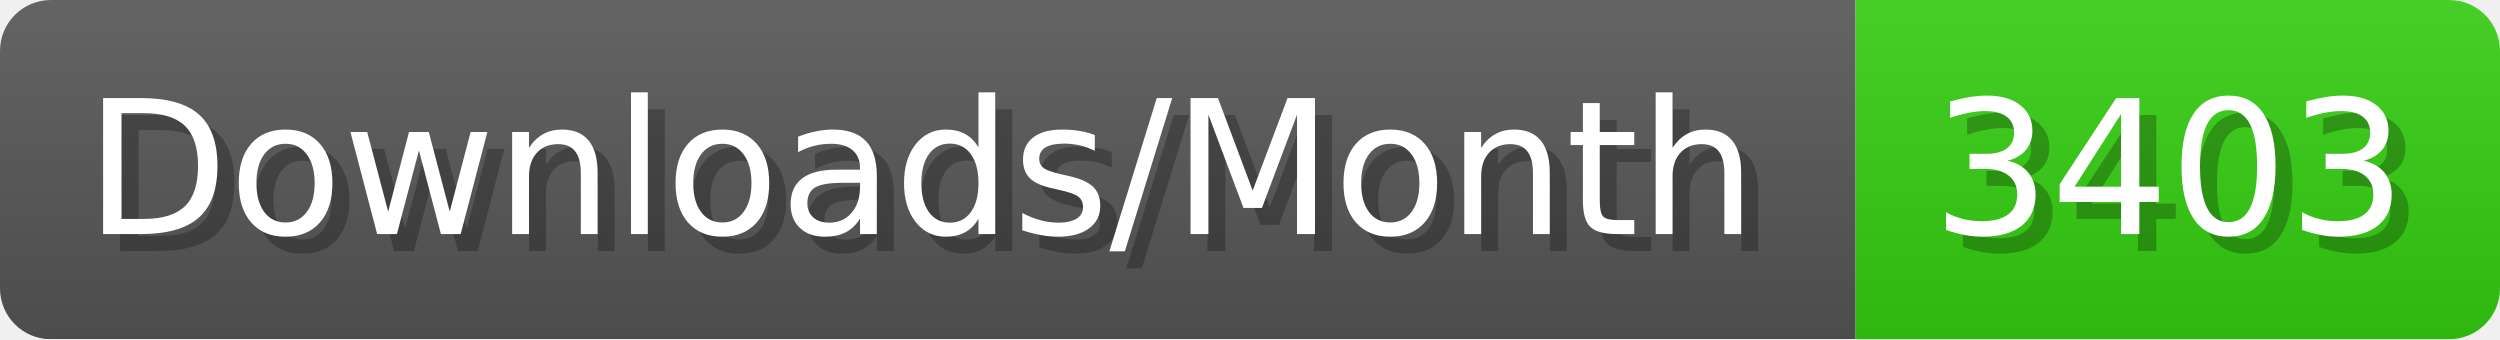
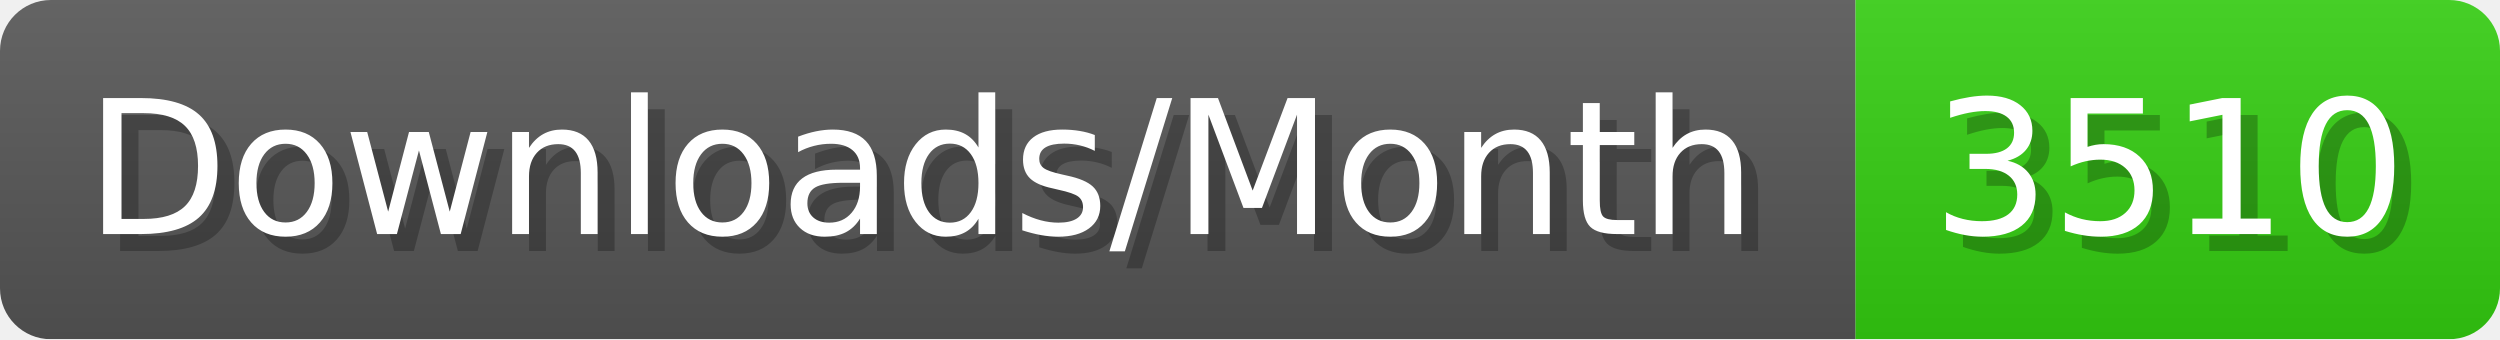
- <svg xmlns="http://www.w3.org/2000/svg" width="147.4" height="20" viewBox="0 0 1474 200" role="img" aria-label="Downloads/Month: 3403">
+ <svg xmlns="http://www.w3.org/2000/svg" width="147.4" height="20" viewBox="0 0 1474 200" role="img" aria-label="Downloads/Month: 3510">
  <linearGradient id="YlXUI" x2="0" y2="100%">
    <stop offset="0" stop-opacity=".1" stop-color="#EEE" />
    <stop offset="1" stop-opacity=".1" />
  </linearGradient>
  <mask id="JHhop">
    <rect width="1474" height="200" rx="30" fill="#FFF" />
  </mask>
  <g mask="url(#JHhop)">
    <rect width="1094" height="200" fill="#555" />
    <rect width="380" height="200" fill="#3C1" x="1094" />
    <rect width="1474" height="200" fill="url(#YlXUI)" />
  </g>
  <g aria-hidden="true" fill="#fff" text-anchor="start" font-family="Verdana,DejaVu Sans,sans-serif" font-size="110">
    <text x="60" y="148" textLength="994" fill="#000" opacity="0.25">Downloads/Month</text>
    <text x="50" y="138" textLength="994">Downloads/Month</text>
-     <text x="1149" y="148" textLength="280" fill="#000" opacity="0.25">3403</text>
-     <text x="1139" y="138" textLength="280">3403</text>
+     <text x="1149" y="148" textLength="280" fill="#000" opacity="0.25">3510</text>
+     <text x="1139" y="138" textLength="280">3510</text>
  </g>
</svg>
